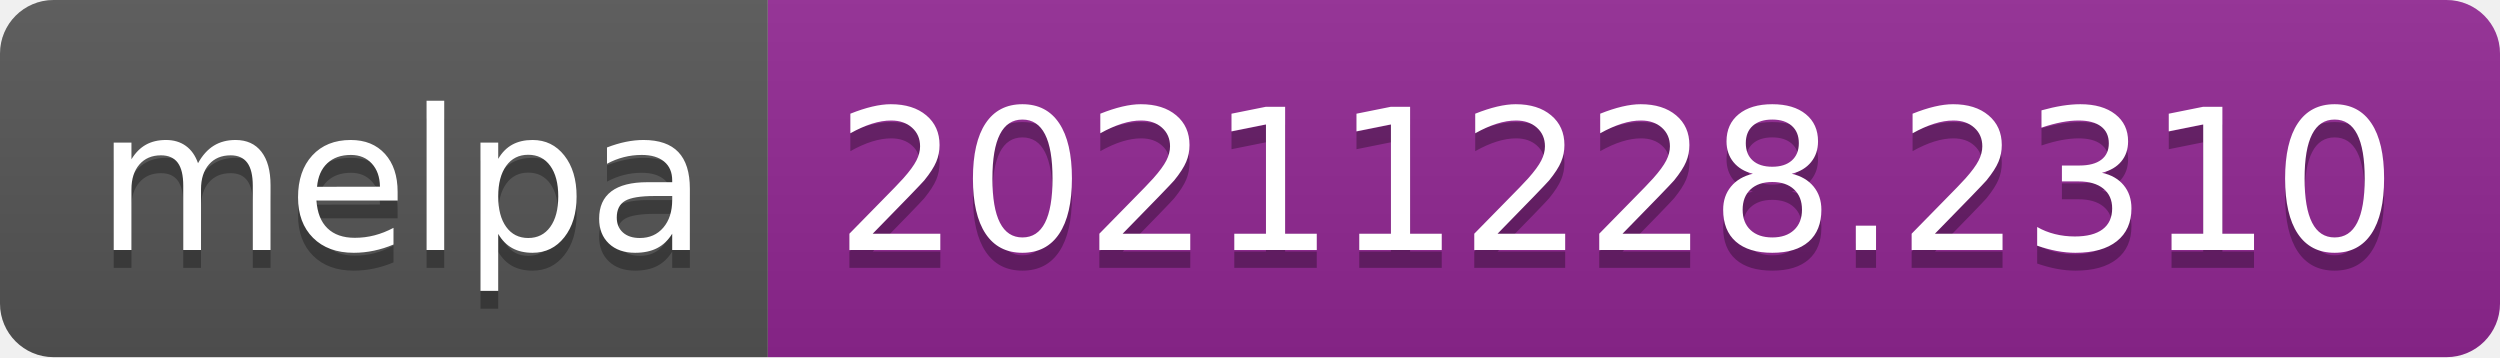
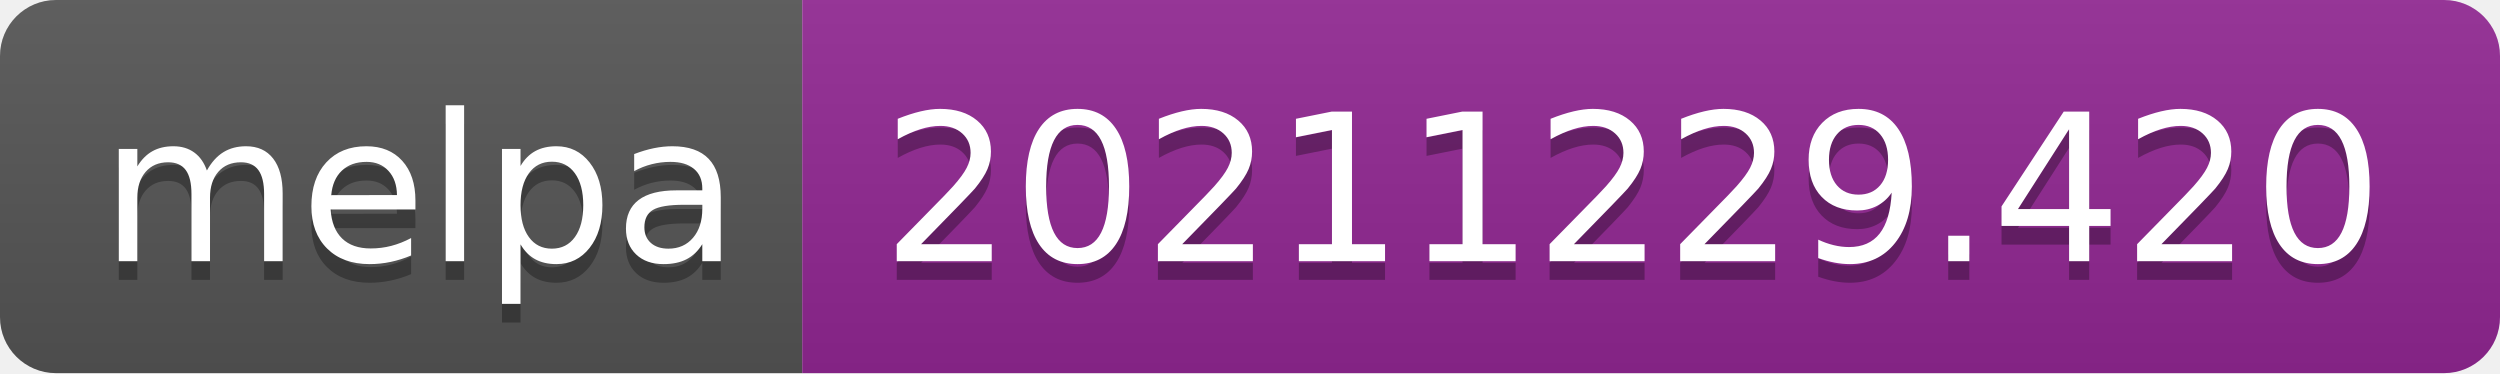
- <svg xmlns="http://www.w3.org/2000/svg" width="140" height="20" role="img" aria-label="melpa: 20211228.2310">
+ <svg xmlns="http://www.w3.org/2000/svg" width="134" height="20" role="img" aria-label="melpa: 20211229.420">
  <linearGradient id="s" x2="0" y2="100%">
    <stop offset="0" stop-color="#bbb" stop-opacity=".1" />
    <stop offset="1" stop-opacity=".1" />
  </linearGradient>
  <clipPath id="r">
-     <rect width="140" height="20" rx="3" fill="#fff" />
+     <rect width="134" height="20" rx="3" fill="#fff" />
  </clipPath>
  <g clip-path="url(#r)">
    <rect width="43" height="20" fill="#555" />
-     <rect x="43" width="97" height="20" fill="#922793" />
-     <rect width="140" height="20" fill="url(#s)" />
+     <rect x="43" width="91" height="20" fill="#922793" />
+     <rect width="134" height="20" fill="url(#s)" />
  </g>
  <g fill="#fff" text-anchor="middle" font-family="Verdana,Geneva,DejaVu Sans,sans-serif" text-rendering="geometricPrecision" font-size="110">
    <text aria-hidden="true" x="225" y="150" fill="#010101" fill-opacity=".3" transform="scale(.1)" textLength="330">melpa</text>
    <text x="225" y="140" transform="scale(.1)" fill="#fff" textLength="330">melpa</text>
-     <text aria-hidden="true" x="905" y="150" fill="#010101" fill-opacity=".3" transform="scale(.1)" textLength="870">20211228.2310</text>
-     <text x="905" y="140" transform="scale(.1)" fill="#fff" textLength="870">20211228.2310</text>
+     <text aria-hidden="true" x="875" y="150" fill="#010101" fill-opacity=".3" transform="scale(.1)" textLength="810">20211229.420</text>
+     <text x="875" y="140" transform="scale(.1)" fill="#fff" textLength="810">20211229.420</text>
  </g>
</svg>
